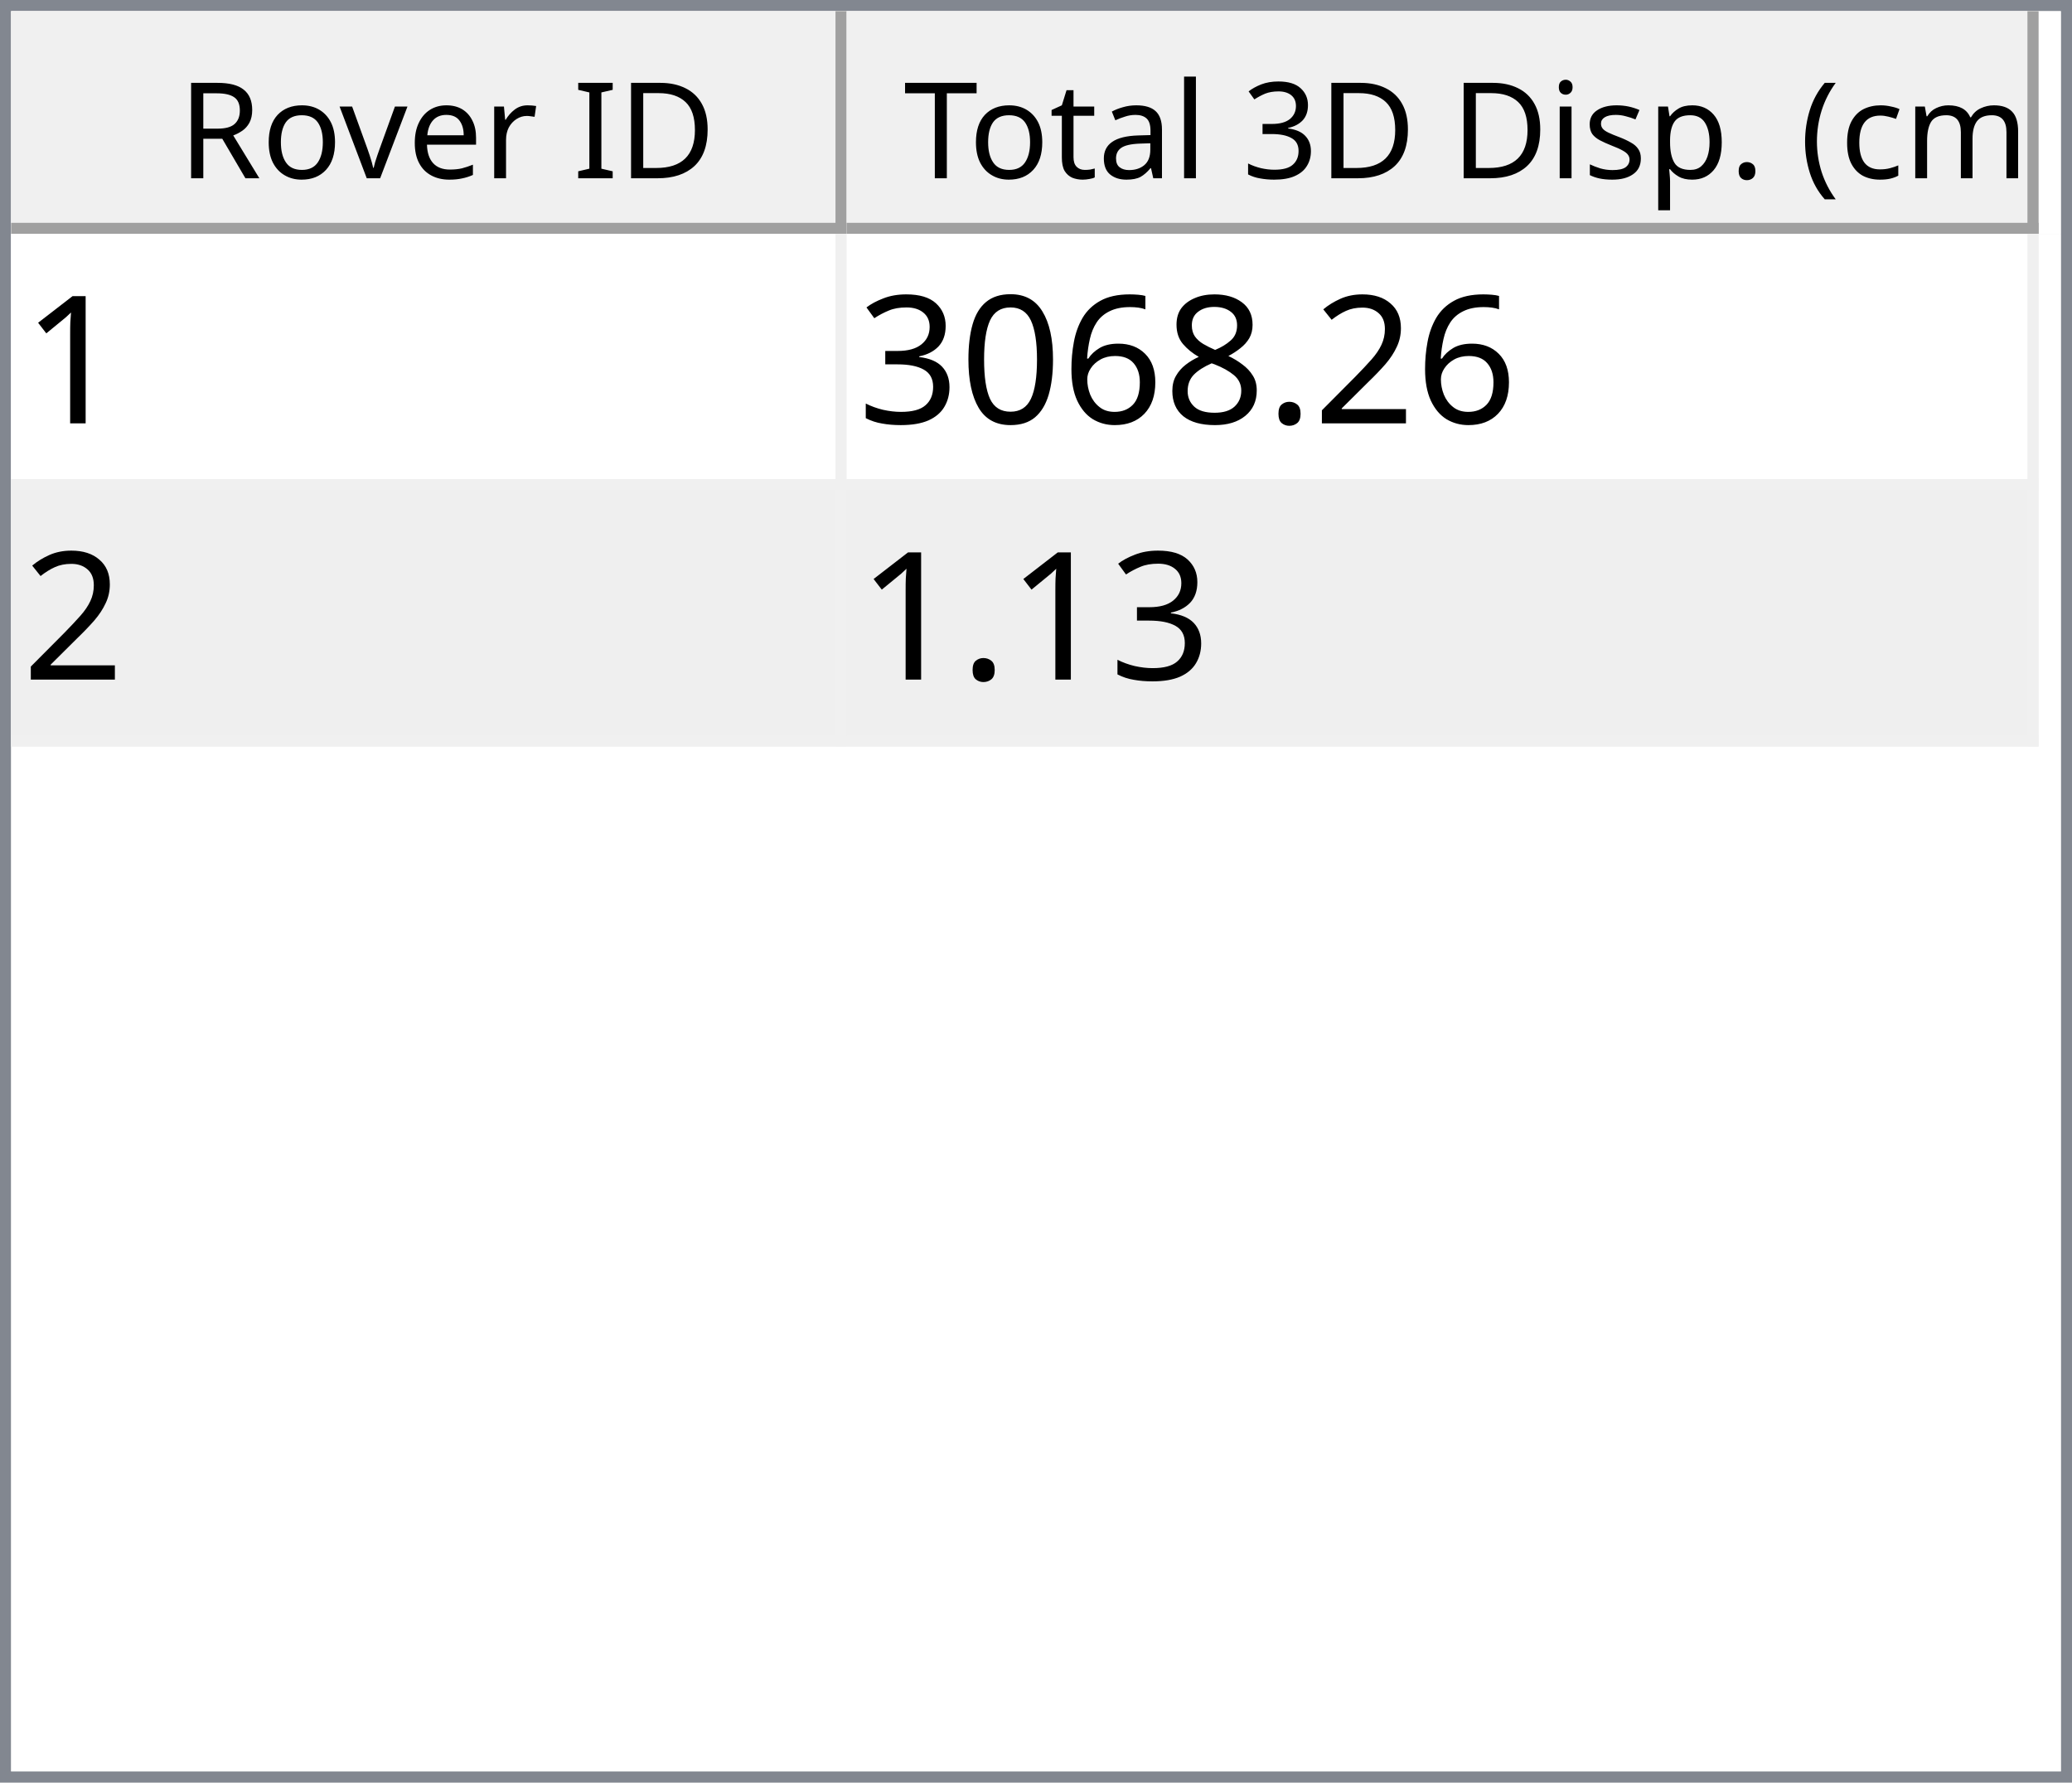
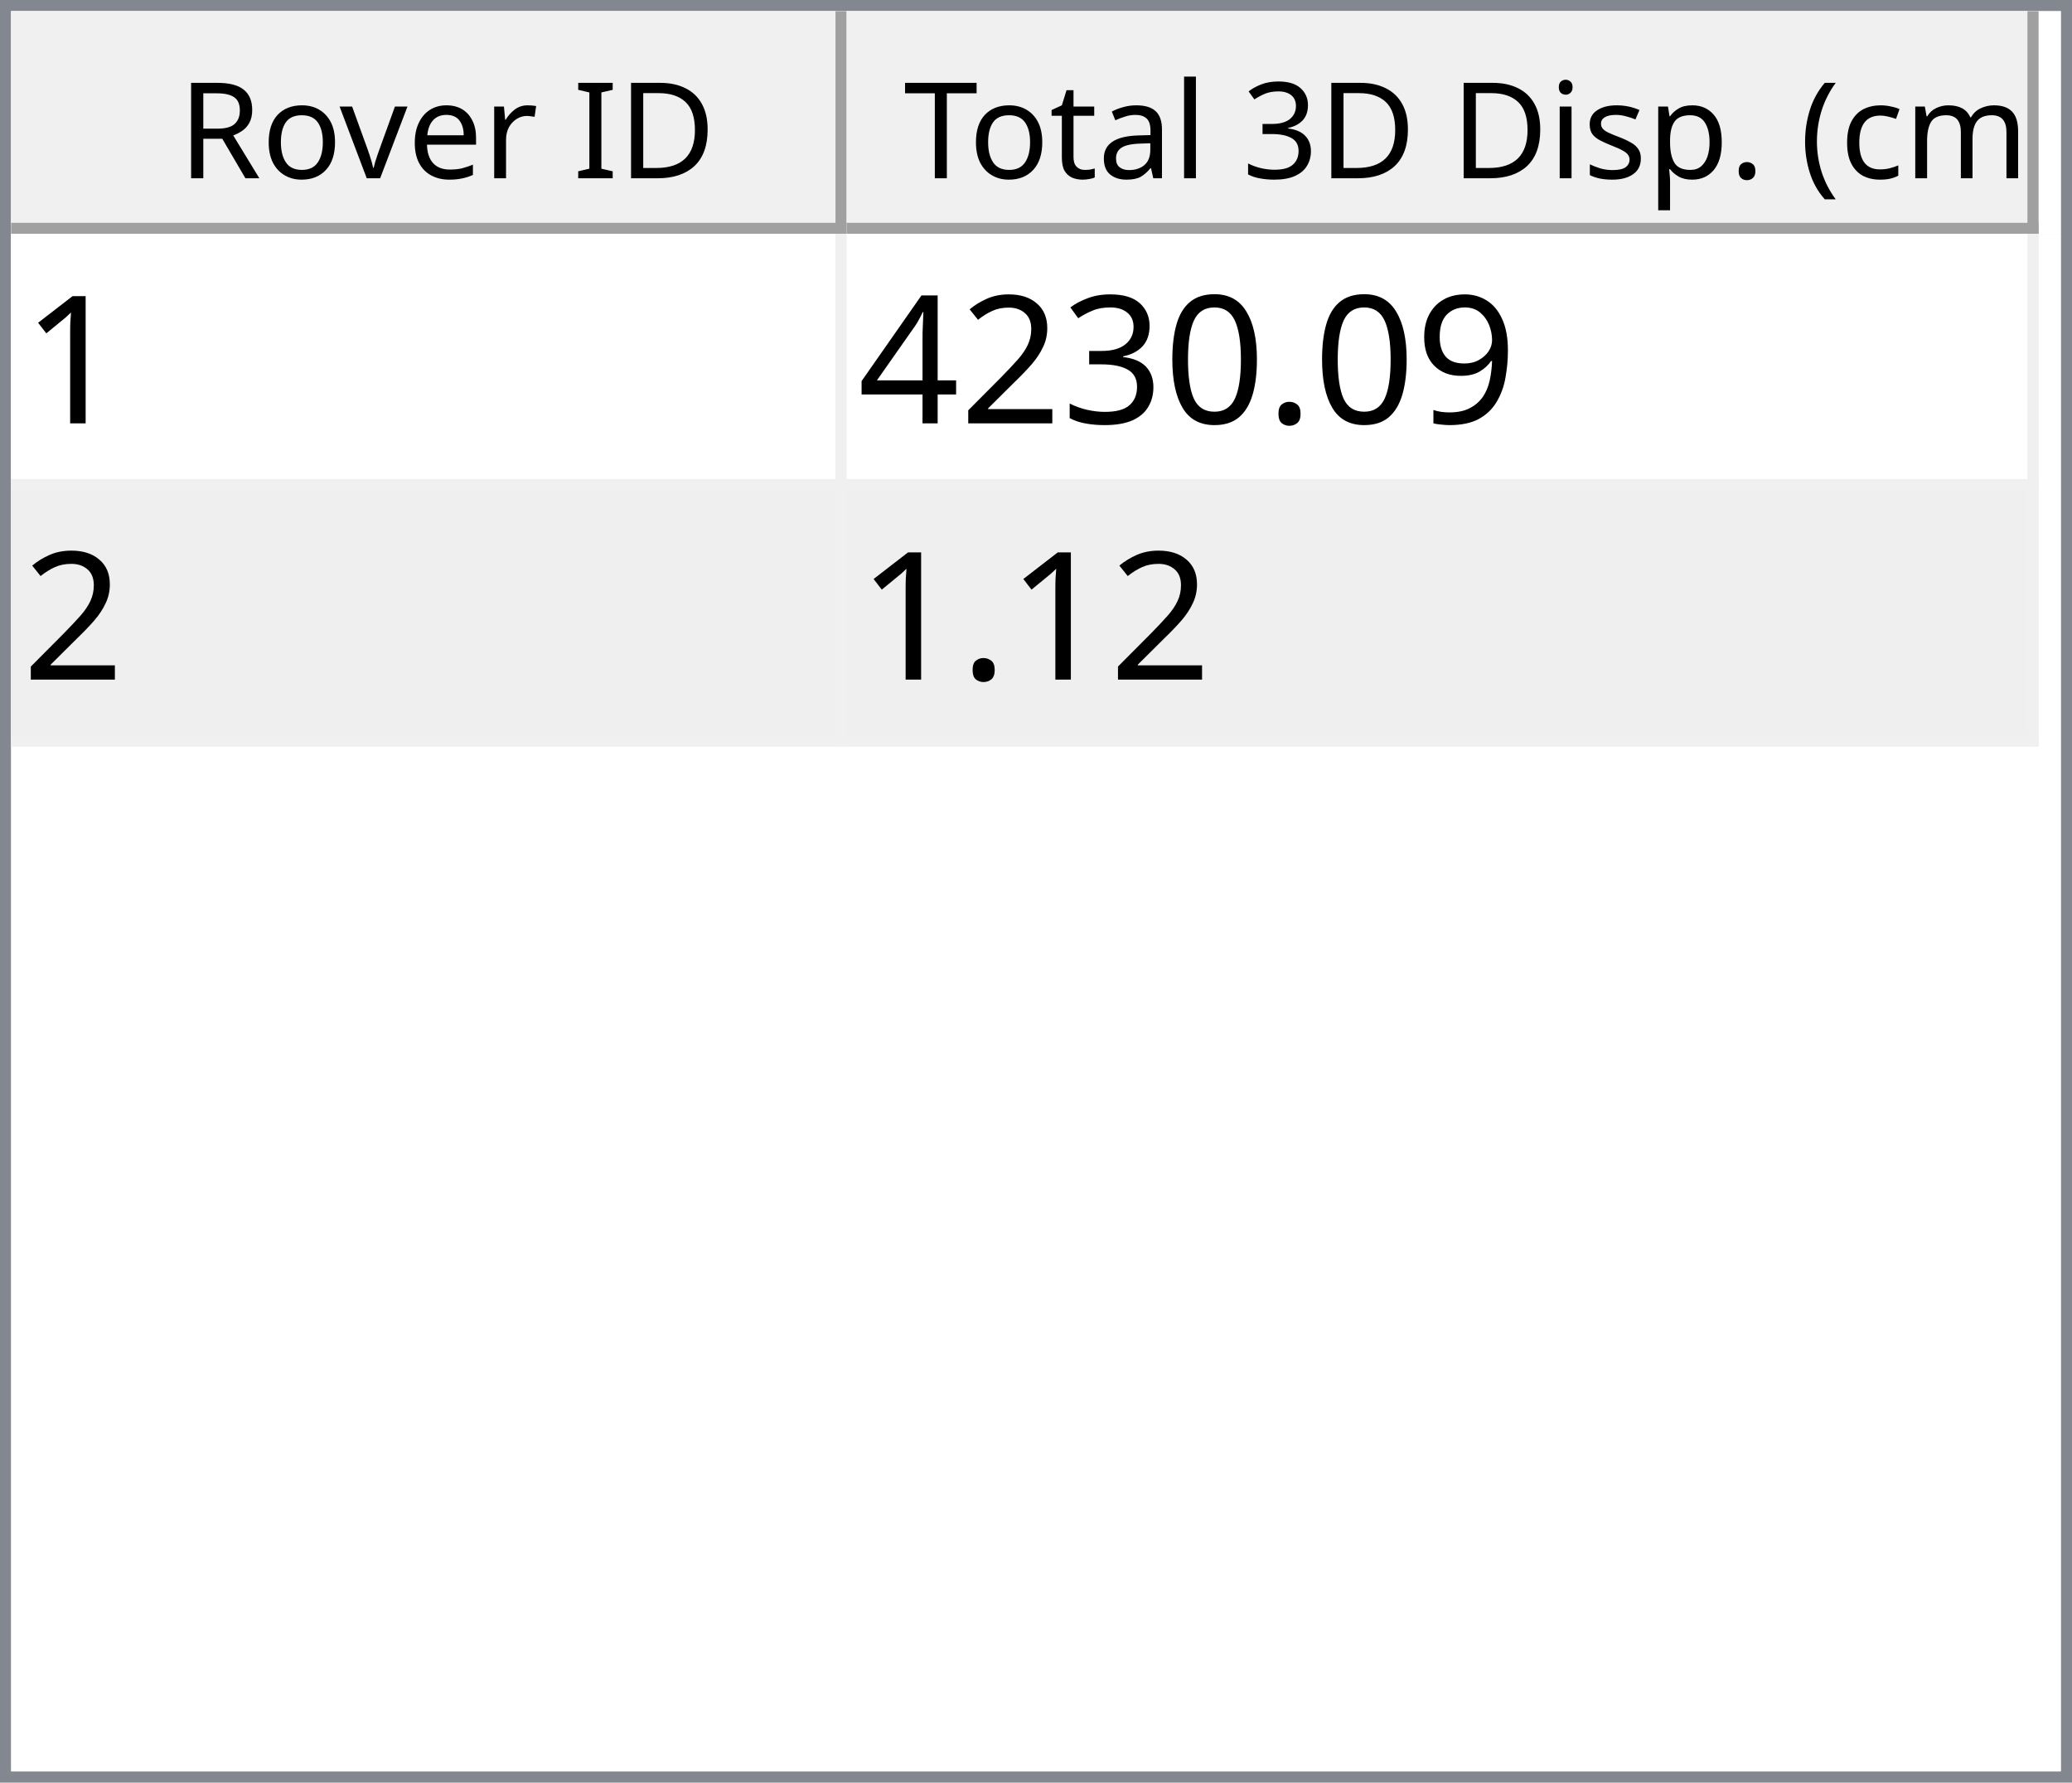
<svg xmlns="http://www.w3.org/2000/svg" style="fill-opacity:1; color-rendering:auto; color-interpolation:auto; text-rendering:auto; stroke:black; stroke-linecap:square; stroke-miterlimit:10; shape-rendering:auto; stroke-opacity:1; fill:black; stroke-dasharray:none; font-weight:normal; stroke-width:1; font-family:'Dialog'; font-style:normal; stroke-linejoin:miter; font-size:12px; stroke-dashoffset:0; image-rendering:auto;" width="186" height="160">
  <defs id="genericDefs" />
  <g>
    <defs id="defs1">
      <clipPath clipPathUnits="userSpaceOnUse" id="clipPath1">
        <path d="M0 0 L186 0 L186 160 L0 160 L0 0 Z" />
      </clipPath>
      <clipPath clipPathUnits="userSpaceOnUse" id="clipPath2">
        <path d="M0 0 L0 160 L186 160 L186 0 Z" />
      </clipPath>
      <clipPath clipPathUnits="userSpaceOnUse" id="clipPath3">
        <path d="M0 0 L0 20 L184 20 L184 0 Z" />
      </clipPath>
      <clipPath clipPathUnits="userSpaceOnUse" id="clipPath4">
        <path d="M0 0 L0 20 L75 20 L75 0 Z" />
      </clipPath>
      <clipPath clipPathUnits="userSpaceOnUse" id="clipPath5">
        <path d="M1 1 L1 19 L74 19 L74 1 Z" />
      </clipPath>
      <clipPath clipPathUnits="userSpaceOnUse" id="clipPath6">
        <path d="M0 0 L0 18 L73 18 L73 0 Z" />
      </clipPath>
      <clipPath clipPathUnits="userSpaceOnUse" id="clipPath7">
        <path d="M-0.5 -0.5 L-0.5 19.5 L74.5 19.5 L74.5 -0.5 Z" />
      </clipPath>
      <clipPath clipPathUnits="userSpaceOnUse" id="clipPath8">
        <path d="M0 0 L0 20 L107 20 L107 0 Z" />
      </clipPath>
      <clipPath clipPathUnits="userSpaceOnUse" id="clipPath9">
        <path d="M1 1 L1 19 L106 19 L106 1 Z" />
      </clipPath>
      <clipPath clipPathUnits="userSpaceOnUse" id="clipPath10">
        <path d="M0 0 L0 18 L105 18 L105 0 Z" />
      </clipPath>
      <clipPath clipPathUnits="userSpaceOnUse" id="clipPath11">
        <path d="M-0.5 -0.5 L-0.5 19.5 L106.5 19.5 L106.5 -0.5 Z" />
      </clipPath>
      <clipPath clipPathUnits="userSpaceOnUse" id="clipPath12">
        <path d="M0 0 L0 138 L184 138 L184 0 Z" />
      </clipPath>
      <clipPath clipPathUnits="userSpaceOnUse" id="clipPath13">
        <path d="M0 0 L0 46 L182 46 L182 0 Z" />
      </clipPath>
      <clipPath clipPathUnits="userSpaceOnUse" id="clipPath14">
        <path d="M-0.5 -0.5 L-0.5 45.5 L181.5 45.5 L181.5 -0.5 Z" />
      </clipPath>
      <clipPath clipPathUnits="userSpaceOnUse" id="clipPath15">
        <path d="M0 0 L0 22 L74 22 L74 0 Z" />
      </clipPath>
      <clipPath clipPathUnits="userSpaceOnUse" id="clipPath16">
        <path d="M0 0 L0 22 L106 22 L106 0 Z" />
      </clipPath>
      <font horiz-adv-x="64.551" id="font1">
        <font-face ascent="107.91" descent="25.098" units-per-em="100" style="font-style:normal; font-family:Segoe UI; font-weight:normal;" />
        <missing-glyph horiz-adv-x="64.551" d="M8.109 0 L8.109 68.266 L56.453 68.266 L56.453 0 L8.109 0 ZM15.328 7.234 L49.219 7.234 L49.219 61.031 L15.328 61.031 L15.328 7.234 Z" />
        <glyph unicode="D" horiz-adv-x="70.117" d="M9.188 0 L9.188 70.016 L28.516 70.016 Q65.531 70.016 65.531 35.891 Q65.531 19.672 55.25 9.836 Q44.969 0 27.734 0 L9.188 0 ZM17.391 62.594 L17.391 7.422 L27.828 7.422 Q41.609 7.422 49.273 14.797 Q56.938 22.172 56.938 35.688 Q56.938 62.594 28.328 62.594 L17.391 62.594 Z" />
        <glyph unicode="I" horiz-adv-x="26.611" d="M17.391 0 L9.188 0 L9.188 70.016 L17.391 70.016 L17.391 0 Z" />
        <glyph unicode=" " horiz-adv-x="27.393" d="" />
        <glyph unicode="r" horiz-adv-x="34.766" d="M34.188 41.891 Q32.078 43.5 28.125 43.5 Q23 43.5 19.555 38.672 Q16.109 33.844 16.109 25.484 L16.109 0 L8.109 0 L8.109 50 L16.109 50 L16.109 39.703 L16.312 39.703 Q18.016 44.969 21.531 47.922 Q25.047 50.875 29.391 50.875 Q32.516 50.875 34.188 50.203 L34.188 41.891 Z" />
        <glyph unicode="e" horiz-adv-x="52.295" d="M48.297 23 L12.984 23 Q13.188 14.656 17.484 10.109 Q21.781 5.562 29.297 5.562 Q37.75 5.562 44.828 11.141 L44.828 3.609 Q38.234 -1.172 27.391 -1.172 Q16.797 -1.172 10.742 5.641 Q4.688 12.453 4.688 24.812 Q4.688 36.469 11.305 43.82 Q17.922 51.172 27.734 51.172 Q37.547 51.172 42.922 44.828 Q48.297 38.484 48.297 27.203 L48.297 23 ZM40.094 29.781 Q40.047 36.719 36.75 40.578 Q33.453 44.438 27.594 44.438 Q21.922 44.438 17.969 40.383 Q14.016 36.328 13.094 29.781 L40.094 29.781 Z" />
        <glyph unicode="v" horiz-adv-x="47.9" d="M47.406 50 L27.484 0 L19.625 0 L0.688 50 L9.469 50 L22.172 13.672 Q23.578 9.672 23.922 6.688 L24.125 6.688 Q24.609 10.453 25.688 13.484 L38.969 50 L47.406 50 Z" />
        <glyph unicode="o" horiz-adv-x="58.594" d="M29 -1.172 Q17.922 -1.172 11.305 5.836 Q4.688 12.844 4.688 24.422 Q4.688 37.016 11.57 44.094 Q18.453 51.172 30.172 51.172 Q41.359 51.172 47.633 44.289 Q53.906 37.406 53.906 25.203 Q53.906 13.234 47.141 6.031 Q40.375 -1.172 29 -1.172 ZM29.594 44.438 Q21.875 44.438 17.383 39.188 Q12.891 33.938 12.891 24.703 Q12.891 15.828 17.43 10.695 Q21.969 5.562 29.594 5.562 Q37.359 5.562 41.531 10.594 Q45.703 15.625 45.703 24.906 Q45.703 34.281 41.531 39.359 Q37.359 44.438 29.594 44.438 Z" />
        <glyph unicode="R" horiz-adv-x="59.814" d="M59.375 0 L49.609 0 L37.891 19.625 Q36.281 22.359 34.766 24.289 Q33.25 26.219 31.664 27.438 Q30.078 28.656 28.25 29.219 Q26.422 29.781 24.125 29.781 L17.391 29.781 L17.391 0 L9.188 0 L9.188 70.016 L30.078 70.016 Q34.672 70.016 38.555 68.867 Q42.438 67.719 45.289 65.375 Q48.141 63.031 49.758 59.547 Q51.375 56.062 51.375 51.375 Q51.375 47.703 50.273 44.656 Q49.172 41.609 47.148 39.211 Q45.125 36.812 42.266 35.133 Q39.406 33.453 35.844 32.516 L35.844 32.328 Q37.594 31.547 38.891 30.547 Q40.188 29.547 41.359 28.18 Q42.531 26.812 43.68 25.078 Q44.828 23.344 46.234 21.047 L59.375 0 ZM17.391 62.594 L17.391 37.203 L28.516 37.203 Q31.594 37.203 34.203 38.133 Q36.812 39.062 38.719 40.797 Q40.625 42.531 41.703 45.047 Q42.781 47.562 42.781 50.688 Q42.781 56.297 39.141 59.445 Q35.5 62.594 28.609 62.594 L17.391 62.594 Z" />
        <glyph unicode=")" horiz-adv-x="30.176" d="M8.297 -15.922 L1.172 -15.922 Q16.406 2.344 16.406 26.812 Q16.406 51.469 1.078 70.016 L8.297 70.016 Q23.531 52.156 23.531 26.703 Q23.531 1.375 8.297 -15.922 Z" />
        <glyph unicode="m" horiz-adv-x="86.133" d="M79.109 0 L71.094 0 L71.094 28.719 Q71.094 37.016 68.531 40.727 Q65.969 44.438 59.906 44.438 Q54.781 44.438 51.195 39.75 Q47.609 35.062 47.609 28.516 L47.609 0 L39.594 0 L39.594 29.688 Q39.594 44.438 28.219 44.438 Q22.953 44.438 19.531 40.016 Q16.109 35.594 16.109 28.516 L16.109 0 L8.109 0 L8.109 50 L16.109 50 L16.109 42.094 L16.312 42.094 Q21.625 51.172 31.844 51.172 Q36.969 51.172 40.773 48.312 Q44.578 45.453 46 40.828 Q51.562 51.172 62.594 51.172 Q79.109 51.172 79.109 30.812 L79.109 0 Z" />
        <glyph unicode="c" horiz-adv-x="46.191" d="M42.188 2.297 Q36.422 -1.172 28.516 -1.172 Q17.828 -1.172 11.258 5.789 Q4.688 12.75 4.688 23.828 Q4.688 36.188 11.766 43.68 Q18.844 51.172 30.672 51.172 Q37.25 51.172 42.281 48.734 L42.281 40.531 Q36.719 44.438 30.375 44.438 Q22.703 44.438 17.797 38.945 Q12.891 33.453 12.891 24.516 Q12.891 15.719 17.508 10.641 Q22.125 5.562 29.891 5.562 Q36.422 5.562 42.188 9.906 L42.188 2.297 Z" />
        <glyph unicode="(" horiz-adv-x="30.176" d="M29.109 -15.922 L21.969 -15.922 Q6.844 1.375 6.844 26.703 Q6.844 52.156 21.969 70.016 L29.203 70.016 Q13.875 51.469 13.875 26.812 Q13.875 2.344 29.109 -15.922 Z" />
        <glyph unicode="." horiz-adv-x="21.68" d="M10.891 -1.078 Q8.641 -1.078 7.055 0.539 Q5.469 2.156 5.469 4.391 Q5.469 6.641 7.055 8.273 Q8.641 9.906 10.891 9.906 Q13.188 9.906 14.797 8.273 Q16.406 6.641 16.406 4.391 Q16.406 2.156 14.797 0.539 Q13.188 -1.078 10.891 -1.078 Z" />
        <glyph unicode="p" horiz-adv-x="58.789" d="M16.312 7.234 L16.109 7.234 L16.109 -23 L8.109 -23 L8.109 50 L16.109 50 L16.109 41.219 L16.312 41.219 Q22.219 51.172 33.594 51.172 Q43.266 51.172 48.688 44.461 Q54.109 37.75 54.109 26.469 Q54.109 13.922 48 6.375 Q41.891 -1.172 31.297 -1.172 Q21.578 -1.172 16.312 7.234 ZM16.109 27.391 L16.109 20.406 Q16.109 14.203 20.141 9.883 Q24.172 5.562 30.375 5.562 Q37.641 5.562 41.773 11.133 Q45.906 16.703 45.906 26.609 Q45.906 34.969 42.047 39.703 Q38.188 44.438 31.594 44.438 Q24.609 44.438 20.359 39.578 Q16.109 34.719 16.109 27.391 Z" />
        <glyph unicode="s" horiz-adv-x="42.432" d="M5.078 1.812 L5.078 10.406 Q11.625 5.562 19.484 5.562 Q30.031 5.562 30.031 12.594 Q30.031 14.594 29.125 15.992 Q28.219 17.391 26.68 18.461 Q25.141 19.531 23.07 20.383 Q21 21.234 18.609 22.172 Q15.281 23.484 12.766 24.828 Q10.25 26.172 8.57 27.859 Q6.891 29.547 6.031 31.695 Q5.172 33.844 5.172 36.719 Q5.172 40.234 6.789 42.945 Q8.406 45.656 11.086 47.484 Q13.766 49.312 17.211 50.242 Q20.656 51.172 24.312 51.172 Q30.812 51.172 35.938 48.922 L35.938 40.828 Q30.422 44.438 23.25 44.438 Q21 44.438 19.195 43.922 Q17.391 43.406 16.094 42.477 Q14.797 41.547 14.086 40.258 Q13.375 38.969 13.375 37.406 Q13.375 35.453 14.086 34.133 Q14.797 32.812 16.164 31.789 Q17.531 30.766 19.484 29.938 Q21.438 29.109 23.922 28.125 Q27.25 26.859 29.883 25.516 Q32.516 24.172 34.375 22.484 Q36.234 20.797 37.234 18.602 Q38.234 16.406 38.234 13.375 Q38.234 9.672 36.602 6.938 Q34.969 4.203 32.234 2.398 Q29.5 0.594 25.93 -0.289 Q22.359 -1.172 18.453 -1.172 Q10.75 -1.172 5.078 1.812 Z" />
        <glyph unicode="i" horiz-adv-x="24.219" d="M12.203 62.703 Q10.062 62.703 8.547 64.164 Q7.031 65.625 7.031 67.875 Q7.031 70.125 8.547 71.609 Q10.062 73.094 12.203 73.094 Q14.406 73.094 15.945 71.609 Q17.484 70.125 17.484 67.875 Q17.484 65.719 15.945 64.211 Q14.406 62.703 12.203 62.703 ZM16.109 0 L8.109 0 L8.109 50 L16.109 50 L16.109 0 Z" />
        <glyph unicode="3" horiz-adv-x="53.906" d="M46.531 19.828 Q46.531 15.094 44.75 11.211 Q42.969 7.328 39.719 4.57 Q36.469 1.812 31.93 0.297 Q27.391 -1.219 21.922 -1.219 Q11.922 -1.219 6 2.594 L6 11.188 Q13.094 5.609 22.219 5.609 Q25.875 5.609 28.828 6.539 Q31.781 7.469 33.906 9.227 Q36.031 10.984 37.18 13.477 Q38.328 15.969 38.328 19.094 Q38.328 32.812 18.797 32.812 L12.984 32.812 L12.984 39.594 L18.5 39.594 Q35.797 39.594 35.797 52.484 Q35.797 64.406 22.609 64.406 Q15.188 64.406 8.688 59.422 L8.688 67.188 Q15.375 71.188 24.609 71.188 Q29 71.188 32.57 69.969 Q36.141 68.75 38.68 66.555 Q41.219 64.359 42.609 61.281 Q44 58.203 44 54.5 Q44 40.672 30.031 36.719 L30.031 36.531 Q33.594 36.141 36.625 34.797 Q39.656 33.453 41.852 31.305 Q44.047 29.156 45.289 26.25 Q46.531 23.344 46.531 19.828 Z" />
        <glyph unicode="l" horiz-adv-x="24.219" d="M16.109 0 L8.109 0 L8.109 74.031 L16.109 74.031 L16.109 0 Z" />
        <glyph unicode="a" horiz-adv-x="50.879" d="M43.891 0 L35.891 0 L35.891 7.812 L35.688 7.812 Q30.469 -1.172 20.312 -1.172 Q12.844 -1.172 8.617 2.781 Q4.391 6.734 4.391 13.281 Q4.391 27.297 20.906 29.594 L35.891 31.688 Q35.891 44.438 25.594 44.438 Q16.547 44.438 9.281 38.281 L9.281 46.484 Q16.656 51.172 26.266 51.172 Q43.891 51.172 43.891 32.516 L43.891 0 ZM35.891 25.297 L23.828 23.641 Q18.266 22.859 15.43 20.875 Q12.594 18.891 12.594 13.875 Q12.594 10.203 15.211 7.883 Q17.828 5.562 22.172 5.562 Q28.125 5.562 32.008 9.742 Q35.891 13.922 35.891 20.312 L35.891 25.297 Z" />
        <glyph unicode="t" horiz-adv-x="33.887" d="M31.297 0.484 Q28.469 -1.078 23.828 -1.078 Q10.688 -1.078 10.688 13.578 L10.688 43.172 L2.094 43.172 L2.094 50 L10.688 50 L10.688 62.203 L18.703 64.797 L18.703 50 L31.297 50 L31.297 43.172 L18.703 43.172 L18.703 14.984 Q18.703 9.969 20.414 7.82 Q22.125 5.672 26.078 5.672 Q29.109 5.672 31.297 7.328 L31.297 0.484 Z" />
        <glyph unicode="T" horiz-adv-x="52.393" d="M50.594 62.594 L30.375 62.594 L30.375 0 L22.172 0 L22.172 62.594 L2 62.594 L2 70.016 L50.594 70.016 L50.594 62.594 Z" />
      </font>
      <font horiz-adv-x="75.0" id="font2">
        <font-face ascent="100.537" descent="21.973" units-per-em="100" style="font-style:normal; font-family:sans-serif; font-weight:normal;" />
        <missing-glyph horiz-adv-x="75.0" d="M12.5 0 L12.5 62.5 L62.5 62.5 L62.5 0 L12.5 0 ZM14.062 1.562 L60.938 1.562 L60.938 60.938 L14.062 60.938 L14.062 1.562 Z" />
        <glyph unicode="1" horiz-adv-x="55.615" d="M37.25 0 L28.469 0 L28.469 56 Q25.297 52.984 20.141 49.953 Q14.984 46.922 10.891 45.406 L10.891 53.906 Q18.266 57.375 23.781 62.305 Q29.297 67.234 31.594 71.875 L37.25 71.875 L37.25 0 Z" />
-         <glyph unicode="2" horiz-adv-x="55.615" d="M50.344 8.453 L50.344 0 L3.031 0 Q2.938 3.172 4.047 6.109 Q5.859 10.938 9.836 15.625 Q13.812 20.312 21.344 26.469 Q33.016 36.031 37.117 41.625 Q41.219 47.219 41.219 52.203 Q41.219 57.422 37.477 61.008 Q33.734 64.594 27.734 64.594 Q21.391 64.594 17.578 60.789 Q13.766 56.984 13.719 50.25 L4.688 51.172 Q5.609 61.281 11.664 66.578 Q17.719 71.875 27.938 71.875 Q38.234 71.875 44.242 66.164 Q50.25 60.453 50.25 52 Q50.25 47.703 48.492 43.555 Q46.734 39.406 42.656 34.812 Q38.578 30.219 29.109 22.219 Q21.188 15.578 18.945 13.211 Q16.703 10.844 15.234 8.453 L50.344 8.453 Z" />
+         <glyph unicode="9" horiz-adv-x="55.615" d="M5.469 16.547 L13.922 17.328 Q14.984 11.375 18.016 8.688 Q21.047 6 25.781 6 Q29.828 6 32.883 7.859 Q35.938 9.719 37.891 12.82 Q39.844 15.922 41.164 21.195 Q42.484 26.469 42.484 31.938 Q42.484 32.516 42.438 33.688 Q39.797 29.5 35.234 26.883 Q30.672 24.266 25.344 24.266 Q16.453 24.266 10.305 30.711 Q4.156 37.156 4.156 47.703 Q4.156 58.594 10.578 65.234 Q17 71.875 26.656 71.875 Q33.641 71.875 39.43 68.117 Q45.219 64.359 48.219 57.398 Q51.219 50.438 51.219 37.25 Q51.219 23.531 48.242 15.406 Q45.266 7.281 39.383 3.031 Q33.5 -1.219 25.594 -1.219 Q17.188 -1.219 11.867 3.445 Q6.547 8.109 5.469 16.547 ZM41.453 48.141 Q41.453 55.719 37.43 60.156 Q33.406 64.594 27.734 64.594 Q21.875 64.594 17.531 59.812 Q13.188 55.031 13.188 47.406 Q13.188 40.578 17.312 36.305 Q21.438 32.031 27.484 32.031 Q33.594 32.031 37.523 36.305 Q41.453 40.578 41.453 48.141 Z" />
        <glyph unicode="." horiz-adv-x="27.783" d="M9.078 0 L9.078 10.016 L19.094 10.016 L19.094 0 L9.078 0 Z" />
-         <glyph unicode="8" horiz-adv-x="55.615" d="M17.672 38.812 Q12.203 40.828 9.57 44.539 Q6.938 48.25 6.938 53.422 Q6.938 61.234 12.555 66.555 Q18.172 71.875 27.484 71.875 Q36.859 71.875 42.578 66.43 Q48.297 60.984 48.297 53.172 Q48.297 48.188 45.68 44.508 Q43.062 40.828 37.75 38.812 Q44.344 36.672 47.781 31.883 Q51.219 27.094 51.219 20.453 Q51.219 11.281 44.727 5.031 Q38.234 -1.219 27.641 -1.219 Q17.047 -1.219 10.547 5.055 Q4.047 11.328 4.047 20.703 Q4.047 27.688 7.594 32.398 Q11.141 37.109 17.672 38.812 ZM15.922 53.719 Q15.922 48.641 19.195 45.414 Q22.469 42.188 27.688 42.188 Q32.766 42.188 36.016 45.383 Q39.266 48.578 39.266 53.219 Q39.266 58.062 35.914 61.359 Q32.562 64.656 27.594 64.656 Q22.562 64.656 19.242 61.43 Q15.922 58.203 15.922 53.719 ZM13.094 20.656 Q13.094 16.891 14.875 13.375 Q16.656 9.859 20.172 7.93 Q23.688 6 27.734 6 Q34.031 6 38.133 10.055 Q42.234 14.109 42.234 20.359 Q42.234 26.703 38.016 30.859 Q33.797 35.016 27.438 35.016 Q21.234 35.016 17.164 30.914 Q13.094 26.812 13.094 20.656 Z" />
-         <glyph unicode="6" horiz-adv-x="55.615" d="M49.75 54.047 L41.016 53.375 Q39.844 58.547 37.703 60.891 Q34.125 64.656 28.906 64.656 Q24.703 64.656 21.531 62.312 Q17.391 59.281 14.992 53.469 Q12.594 47.656 12.5 36.922 Q15.672 41.75 20.266 44.094 Q24.859 46.438 29.891 46.438 Q38.672 46.438 44.852 39.969 Q51.031 33.5 51.031 23.25 Q51.031 16.5 48.125 10.719 Q45.219 4.938 40.141 1.859 Q35.062 -1.219 28.609 -1.219 Q17.625 -1.219 10.695 6.859 Q3.766 14.938 3.766 33.5 Q3.766 54.25 11.422 63.672 Q18.109 71.875 29.438 71.875 Q37.891 71.875 43.289 67.141 Q48.688 62.406 49.75 54.047 ZM13.875 23.188 Q13.875 18.656 15.797 14.508 Q17.719 10.359 21.188 8.18 Q24.656 6 28.469 6 Q34.031 6 38.039 10.492 Q42.047 14.984 42.047 22.703 Q42.047 30.125 38.086 34.398 Q34.125 38.672 28.125 38.672 Q22.172 38.672 18.023 34.398 Q13.875 30.125 13.875 23.188 Z" />
        <glyph unicode="0" horiz-adv-x="55.615" d="M4.156 35.297 Q4.156 48 6.766 55.742 Q9.375 63.484 14.523 67.68 Q19.672 71.875 27.484 71.875 Q33.25 71.875 37.594 69.555 Q41.938 67.234 44.773 62.867 Q47.609 58.5 49.219 52.227 Q50.828 45.953 50.828 35.297 Q50.828 22.703 48.242 14.969 Q45.656 7.234 40.508 3.008 Q35.359 -1.219 27.484 -1.219 Q17.141 -1.219 11.234 6.203 Q4.156 15.141 4.156 35.297 ZM13.188 35.297 Q13.188 17.672 17.312 11.836 Q21.438 6 27.484 6 Q33.547 6 37.672 11.859 Q41.797 17.719 41.797 35.297 Q41.797 52.984 37.672 58.789 Q33.547 64.594 27.391 64.594 Q21.344 64.594 17.719 59.469 Q13.188 52.938 13.188 35.297 Z" />
        <glyph unicode="3" horiz-adv-x="55.615" d="M4.203 18.891 L12.984 20.062 Q14.5 12.594 18.141 9.297 Q21.781 6 27 6 Q33.203 6 37.477 10.297 Q41.75 14.594 41.75 20.953 Q41.75 27 37.797 30.93 Q33.844 34.859 27.734 34.859 Q25.25 34.859 21.531 33.891 L22.516 41.609 Q23.391 41.5 23.922 41.5 Q29.547 41.5 34.039 44.43 Q38.531 47.359 38.531 53.469 Q38.531 58.297 35.258 61.477 Q31.984 64.656 26.812 64.656 Q21.688 64.656 18.266 61.43 Q14.844 58.203 13.875 51.766 L5.078 53.328 Q6.688 62.156 12.398 67.016 Q18.109 71.875 26.609 71.875 Q32.469 71.875 37.398 69.359 Q42.328 66.844 44.945 62.5 Q47.562 58.156 47.562 53.266 Q47.562 48.641 45.07 44.828 Q42.578 41.016 37.703 38.766 Q44.047 37.312 47.562 32.695 Q51.078 28.078 51.078 21.141 Q51.078 11.766 44.242 5.25 Q37.406 -1.266 26.953 -1.266 Q17.531 -1.266 11.305 4.352 Q5.078 9.969 4.203 18.891 Z" />
+         <glyph unicode="2" horiz-adv-x="55.615" d="M50.344 8.453 L50.344 0 L3.031 0 Q2.938 3.172 4.047 6.109 Q5.859 10.938 9.836 15.625 Q13.812 20.312 21.344 26.469 Q33.016 36.031 37.117 41.625 Q41.219 47.219 41.219 52.203 Q41.219 57.422 37.477 61.008 Q33.734 64.594 27.734 64.594 Q21.391 64.594 17.578 60.789 Q13.766 56.984 13.719 50.25 L4.688 51.172 Q5.609 61.281 11.664 66.578 Q17.719 71.875 27.938 71.875 Q38.234 71.875 44.242 66.164 Q50.25 60.453 50.25 52 Q50.25 47.703 48.492 43.555 Q46.734 39.406 42.656 34.812 Q38.578 30.219 29.109 22.219 Q21.188 15.578 18.945 13.211 Q16.703 10.844 15.234 8.453 L50.344 8.453 Z" />
+         <glyph unicode="4" horiz-adv-x="55.615" d="M32.328 0 L32.328 17.141 L1.266 17.141 L1.266 25.203 L33.938 71.578 L41.109 71.578 L41.109 25.203 L50.781 25.203 L50.781 17.141 L41.109 17.141 L41.109 0 L32.328 0 ZM32.328 25.203 L32.328 57.469 L9.906 25.203 L32.328 25.203 Z" />
      </font>
    </defs>
    <g style="fill:white; stroke:white;">
      <rect x="0" y="0" width="186" style="clip-path:url(#clipPath1); stroke:none;" height="160" />
    </g>
    <g style="fill:white; text-rendering:optimizeSpeed; color-rendering:optimizeSpeed; image-rendering:optimizeSpeed; shape-rendering:crispEdges; stroke:white; color-interpolation:sRGB;">
      <rect x="0" width="186" height="160" y="0" style="stroke:none;" />
      <path style="stroke:none;" d="M0 160 L186 160 L186 0 L0 0 Z" />
    </g>
    <g style="fill:rgb(240,240,240); font-family:'Segoe UI'; stroke:rgb(240,240,240);">
      <rect x="0" y="0" width="186" style="clip-path:url(#clipPath2); stroke:none;" height="160" />
    </g>
    <g style="fill:rgb(130,135,144); font-family:'Segoe UI'; stroke:rgb(130,135,144);">
      <path d="M0 0 L186 0 L186 160 L0 160 L0 0 ZM1 1 L185 1 L185 159 L1 159 L1 1 Z" style="fill-rule:evenodd; clip-path:url(#clipPath2); stroke:none;" />
    </g>
    <g style="fill:white; font-family:'Segoe UI'; stroke:white;" transform="translate(1,1)">
      <rect x="0" y="0" width="184" style="clip-path:url(#clipPath3); stroke:none;" height="20" />
    </g>
    <g style="fill:rgb(240,240,240); font-family:'Segoe UI'; stroke:rgb(240,240,240);" transform="translate(1,1)">
      <rect x="0" y="0" width="75" style="clip-path:url(#clipPath4); stroke:none;" height="20" />
    </g>
    <g style="font-family:'Segoe UI';" transform="translate(2,2)">
      <text x="14" xml:space="preserve" y="14" style="clip-path:url(#clipPath6); stroke:none;">Rover ID</text>
    </g>
    <g style="fill:rgb(160,160,160); font-family:'Segoe UI'; stroke:rgb(160,160,160); stroke-linejoin:bevel;" transform="translate(1.5,1.5)">
      <line x1="74" x2="74" y1="0" style="fill:none; clip-path:url(#clipPath7);" y2="19" />
    </g>
    <g style="fill:rgb(160,160,160); font-family:'Segoe UI'; stroke:rgb(160,160,160); stroke-linejoin:bevel;" transform="matrix(1,0,0,1,1,1) translate(0.5,0.5)">
      <line x1="0" x2="74" y1="19" style="fill:none; clip-path:url(#clipPath7);" y2="19" />
    </g>
    <g style="fill:rgb(240,240,240); font-family:'Segoe UI'; stroke:rgb(240,240,240);" transform="translate(76,1)">
      <rect x="0" y="0" width="107" style="clip-path:url(#clipPath8); stroke:none;" height="20" />
    </g>
    <g style="font-family:'Segoe UI';" transform="translate(77,2)">
      <text x="1" xml:space="preserve" y="14" style="clip-path:url(#clipPath10); stroke:none;"> Total 3D Disp. (cm)</text>
    </g>
    <g style="fill:rgb(160,160,160); font-family:'Segoe UI'; stroke:rgb(160,160,160); stroke-linejoin:bevel;" transform="translate(76.5,1.5)">
      <line x1="106" x2="106" y1="0" style="fill:none; clip-path:url(#clipPath11);" y2="19" />
    </g>
    <g style="fill:rgb(160,160,160); font-family:'Segoe UI'; stroke:rgb(160,160,160); stroke-linejoin:bevel;" transform="matrix(1,0,0,1,76,1) translate(0.5,0.5)">
      <line x1="0" x2="106" y1="19" style="fill:none; clip-path:url(#clipPath11);" y2="19" />
    </g>
    <g style="fill:white; font-family:'Segoe UI'; stroke:white;" transform="translate(1,21)">
      <rect x="0" y="0" width="184" style="clip-path:url(#clipPath12); stroke:none;" height="138" />
    </g>
    <g style="fill:rgb(240,240,240); font-size:16px; font-family:sans-serif; stroke:rgb(240,240,240);" transform="translate(1,21)">
      <rect x="0" y="0" width="182" style="clip-path:url(#clipPath13); stroke:none;" height="46" />
      <line transform="translate(0.5,0.5)" x1="0" x2="181" y1="22" style="clip-path:url(#clipPath14); fill:none; stroke-linejoin:bevel;" y2="22" />
    </g>
    <g transform="matrix(1,0,0,1,1,21) translate(0.5,0.5)" style="fill:rgb(240,240,240); font-size:16px; font-family:sans-serif; stroke:rgb(240,240,240); stroke-linejoin:bevel;">
      <line x1="0" x2="181" y1="45" style="fill:none; clip-path:url(#clipPath14);" y2="45" />
    </g>
    <g transform="matrix(1,0,0,1,1,21) translate(0.5,0.5)" style="fill:rgb(240,240,240); font-size:16px; font-family:sans-serif; stroke:rgb(240,240,240); stroke-linejoin:bevel;">
      <line x1="74" x2="74" y1="0" style="fill:none; clip-path:url(#clipPath14);" y2="45" />
    </g>
    <g transform="matrix(1,0,0,1,1,21) translate(0.5,0.5)" style="fill:rgb(240,240,240); font-size:16px; font-family:sans-serif; stroke:rgb(240,240,240); stroke-linejoin:bevel;">
      <line x1="181" x2="181" y1="0" style="fill:none; clip-path:url(#clipPath14);" y2="45" />
    </g>
    <g style="fill:white; font-size:16px; font-family:sans-serif; stroke:white;" transform="matrix(1,0,0,1,1,21)">
      <rect x="0" y="0" width="74" style="clip-path:url(#clipPath15); stroke:none;" height="22" />
      <text x="1" y="17" style="fill:black; clip-path:url(#clipPath15); stroke:none;" xml:space="preserve">1</text>
    </g>
    <g style="fill:white; font-size:16px; font-family:sans-serif; stroke:white;" transform="matrix(1,0,0,1,1,21) translate(75,0)">
      <rect x="0" y="0" width="106" style="clip-path:url(#clipPath16); stroke:none;" height="22" />
-       <text x="1" y="17" style="fill:black; clip-path:url(#clipPath16); stroke:none;" xml:space="preserve">3068.26</text>
+       <text x="1" y="17" style="fill:black; clip-path:url(#clipPath16); stroke:none;" xml:space="preserve">4230.09</text>
    </g>
    <g style="fill:rgb(239,239,239); font-size:16px; font-family:sans-serif; stroke:rgb(239,239,239);" transform="matrix(1,0,0,1,1,21) translate(0,23)">
      <rect x="0" y="0" width="74" style="clip-path:url(#clipPath15); stroke:none;" height="22" />
      <text x="1" y="17" style="fill:black; clip-path:url(#clipPath15); stroke:none;" xml:space="preserve">2</text>
    </g>
    <g style="fill:rgb(239,239,239); font-size:16px; font-family:sans-serif; stroke:rgb(239,239,239);" transform="matrix(1,0,0,1,1,21) translate(75,23)">
      <rect x="0" y="0" width="106" style="clip-path:url(#clipPath16); stroke:none;" height="22" />
-       <text x="1" y="17" style="fill:black; clip-path:url(#clipPath16); stroke:none;" xml:space="preserve">1.13</text>
+       <text x="1" y="17" style="fill:black; clip-path:url(#clipPath16); stroke:none;" xml:space="preserve">1.12</text>
    </g>
  </g>
</svg>
